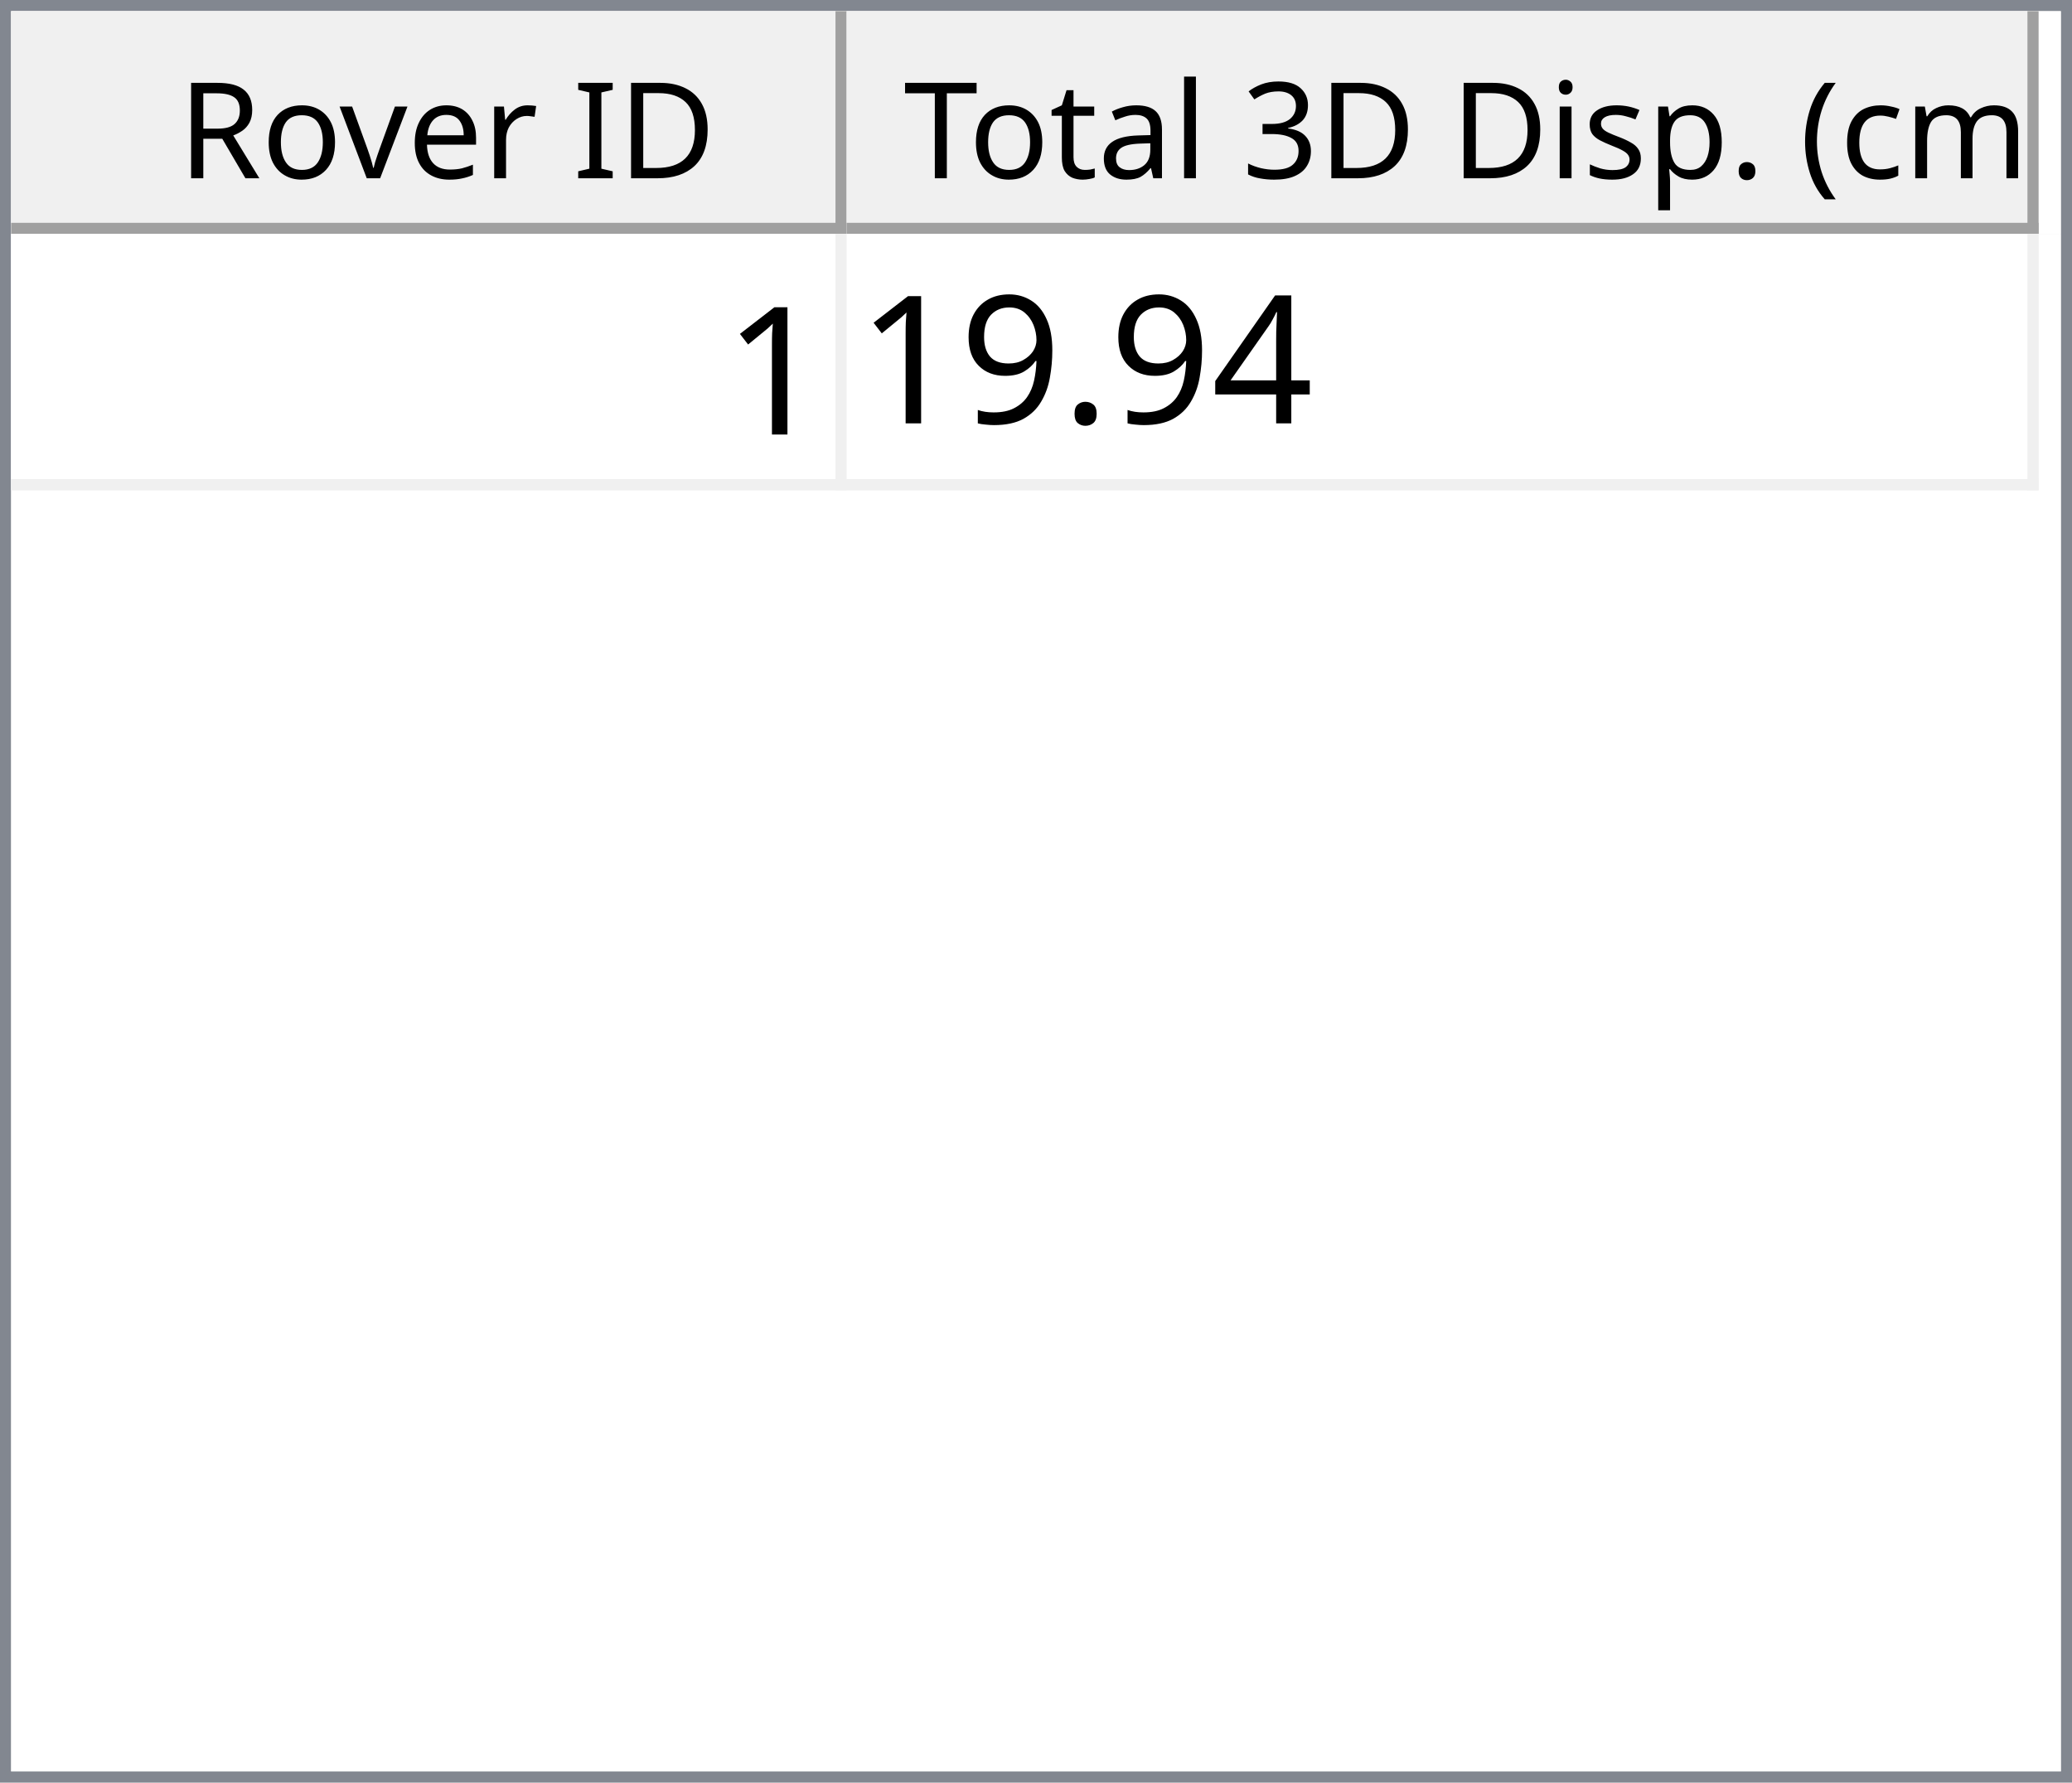
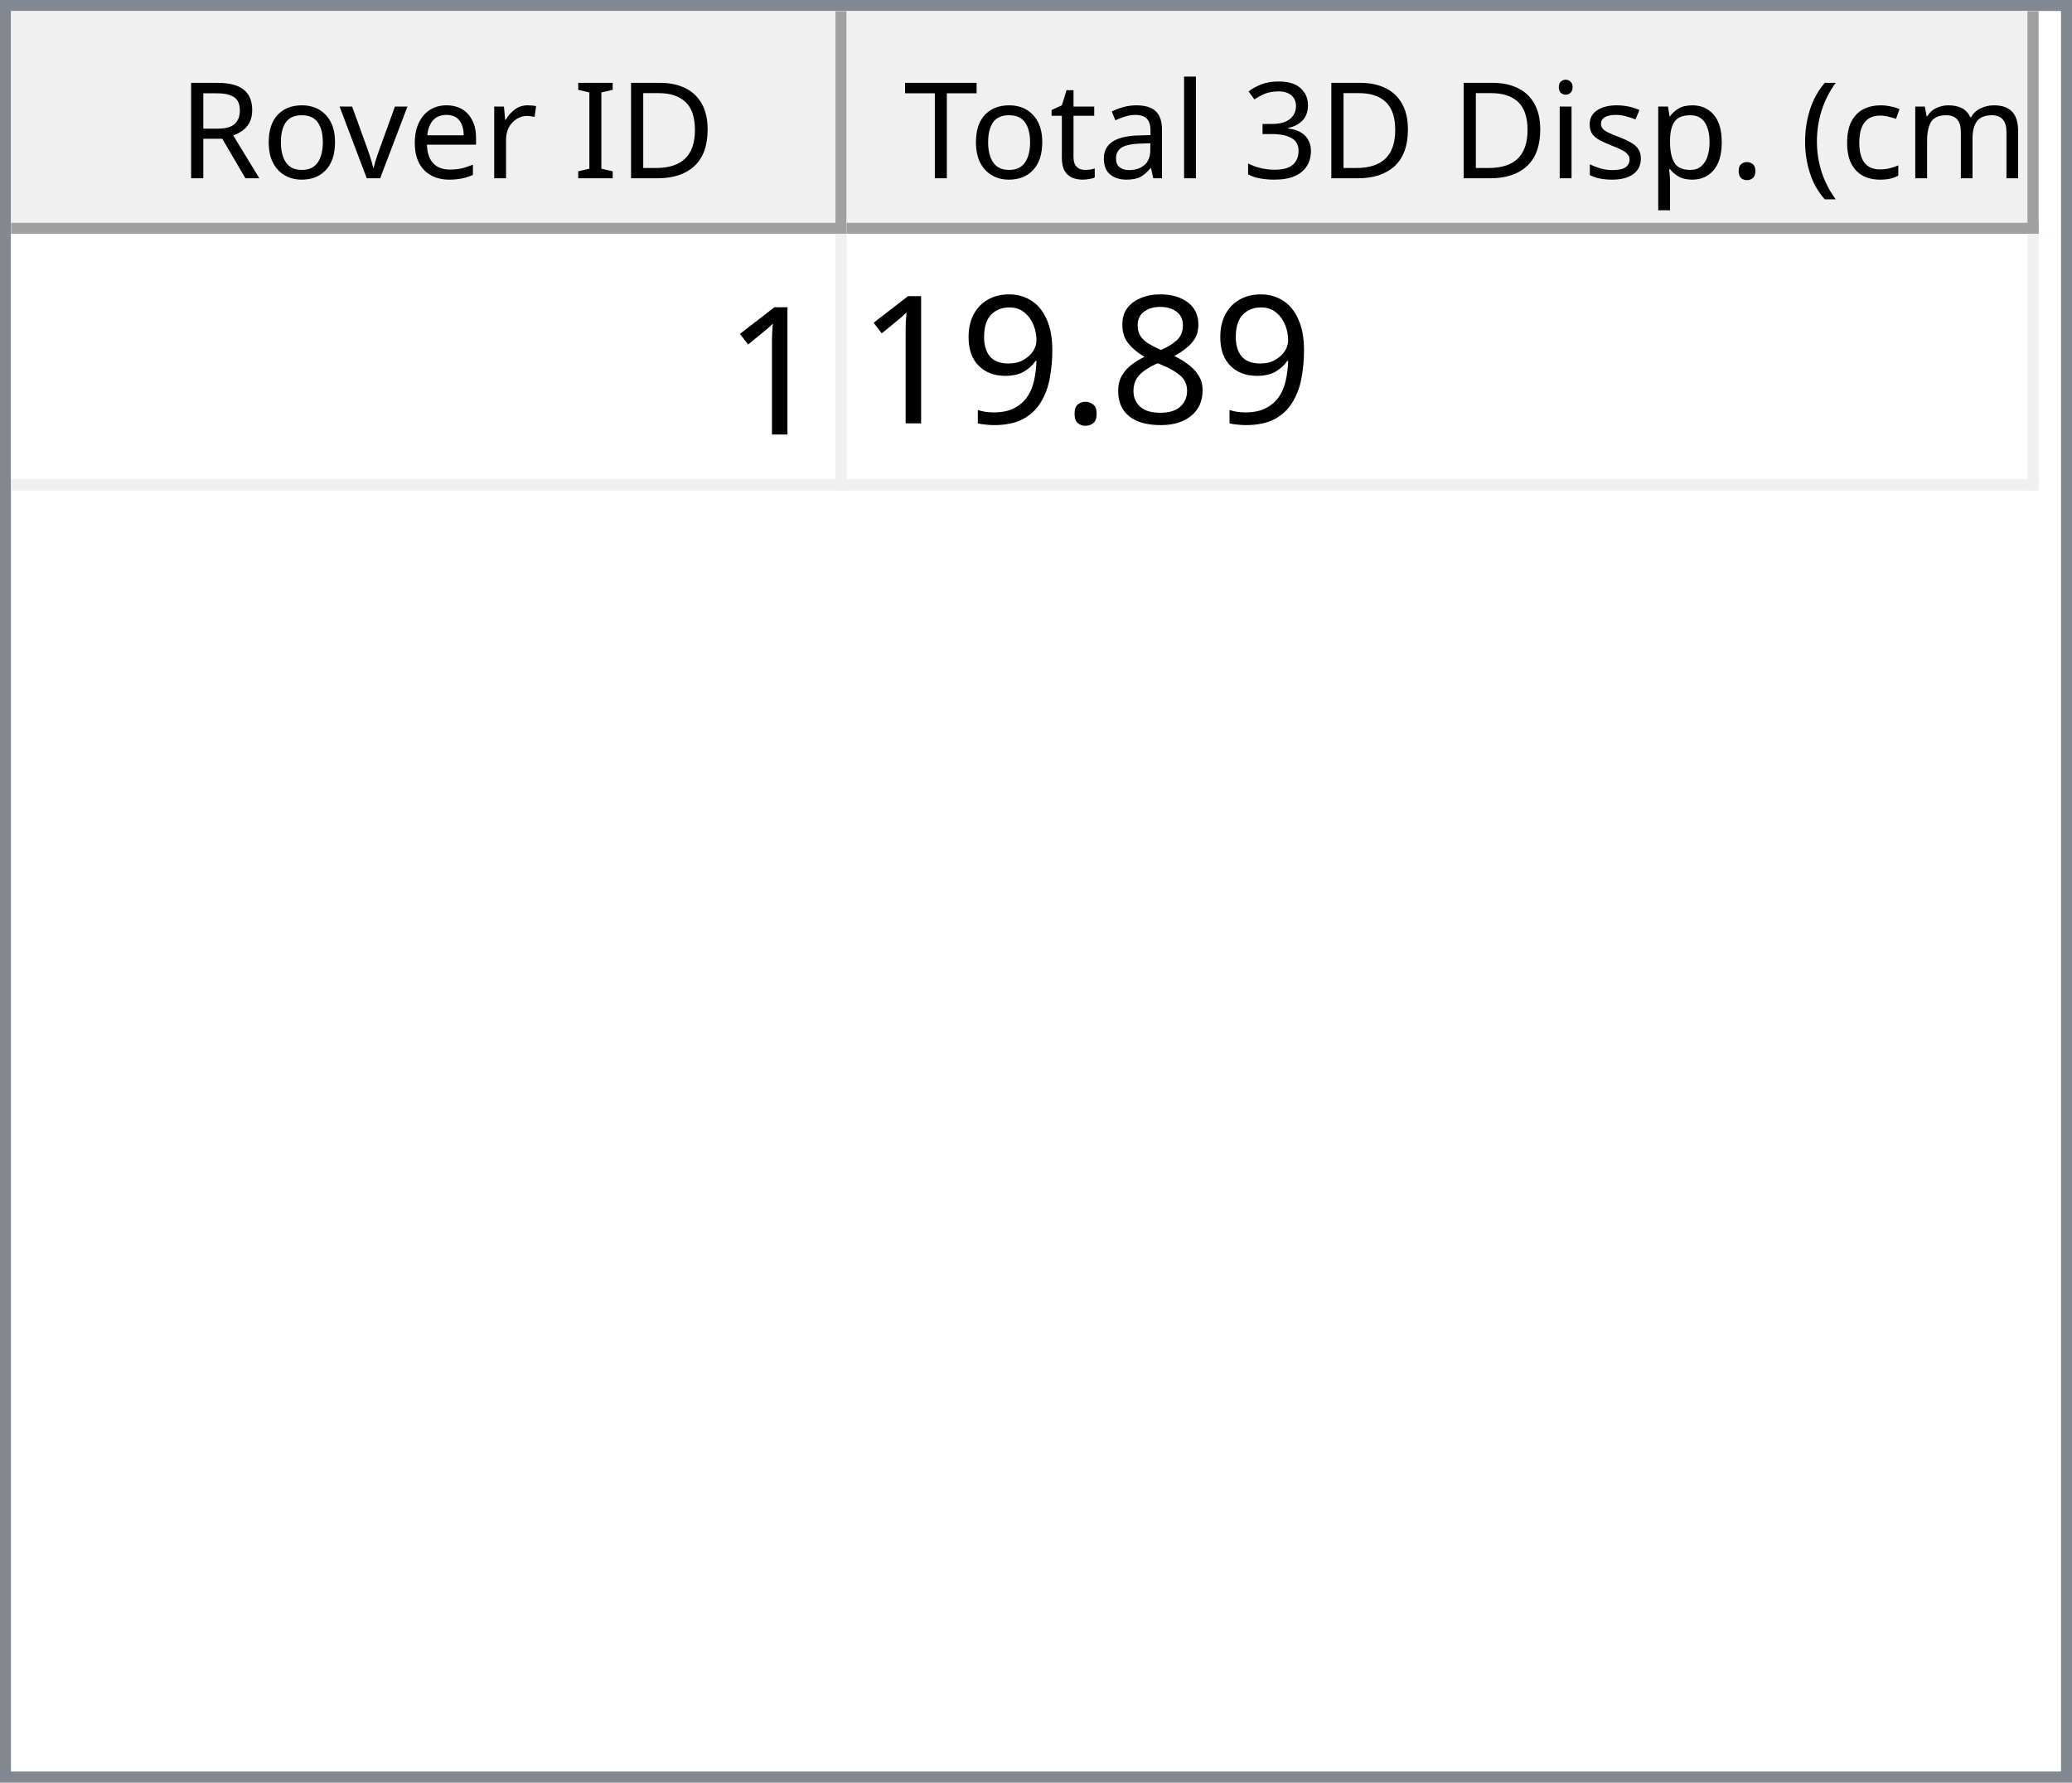
<svg xmlns="http://www.w3.org/2000/svg" style="fill-opacity:1; color-rendering:auto; color-interpolation:auto; text-rendering:auto; stroke:black; stroke-linecap:square; stroke-miterlimit:10; shape-rendering:auto; stroke-opacity:1; fill:black; stroke-dasharray:none; font-weight:normal; stroke-width:1; font-family:'Dialog'; font-style:normal; stroke-linejoin:miter; font-size:12px; stroke-dashoffset:0; image-rendering:auto;" width="186" height="160">
  <defs id="genericDefs" />
  <g>
    <defs id="defs1">
      <clipPath clipPathUnits="userSpaceOnUse" id="clipPath1">
        <path d="M0 0 L186 0 L186 160 L0 160 L0 0 Z" />
      </clipPath>
      <clipPath clipPathUnits="userSpaceOnUse" id="clipPath2">
        <path d="M0 0 L0 160 L186 160 L186 0 Z" />
      </clipPath>
      <clipPath clipPathUnits="userSpaceOnUse" id="clipPath3">
        <path d="M0 0 L0 20 L184 20 L184 0 Z" />
      </clipPath>
      <clipPath clipPathUnits="userSpaceOnUse" id="clipPath4">
        <path d="M0 0 L0 20 L75 20 L75 0 Z" />
      </clipPath>
      <clipPath clipPathUnits="userSpaceOnUse" id="clipPath5">
        <path d="M1 1 L1 19 L74 19 L74 1 Z" />
      </clipPath>
      <clipPath clipPathUnits="userSpaceOnUse" id="clipPath6">
        <path d="M0 0 L0 18 L73 18 L73 0 Z" />
      </clipPath>
      <clipPath clipPathUnits="userSpaceOnUse" id="clipPath7">
        <path d="M-0.5 -0.5 L-0.5 19.5 L74.5 19.5 L74.5 -0.5 Z" />
      </clipPath>
      <clipPath clipPathUnits="userSpaceOnUse" id="clipPath8">
        <path d="M0 0 L0 20 L107 20 L107 0 Z" />
      </clipPath>
      <clipPath clipPathUnits="userSpaceOnUse" id="clipPath9">
        <path d="M1 1 L1 19 L106 19 L106 1 Z" />
      </clipPath>
      <clipPath clipPathUnits="userSpaceOnUse" id="clipPath10">
        <path d="M0 0 L0 18 L105 18 L105 0 Z" />
      </clipPath>
      <clipPath clipPathUnits="userSpaceOnUse" id="clipPath11">
        <path d="M-0.5 -0.5 L-0.5 19.5 L106.5 19.5 L106.5 -0.5 Z" />
      </clipPath>
      <clipPath clipPathUnits="userSpaceOnUse" id="clipPath12">
        <path d="M0 0 L0 138 L184 138 L184 0 Z" />
      </clipPath>
      <clipPath clipPathUnits="userSpaceOnUse" id="clipPath13">
        <path d="M0 0 L0 23 L182 23 L182 0 Z" />
      </clipPath>
      <clipPath clipPathUnits="userSpaceOnUse" id="clipPath14">
        <path d="M-0.5 -0.5 L-0.5 22.5 L181.5 22.5 L181.5 -0.5 Z" />
      </clipPath>
      <clipPath clipPathUnits="userSpaceOnUse" id="clipPath15">
        <path d="M0 0 L0 22 L74 22 L74 0 Z" />
      </clipPath>
      <clipPath clipPathUnits="userSpaceOnUse" id="clipPath16">
        <path d="M0 0 L0 22 L106 22 L106 0 Z" />
      </clipPath>
      <font horiz-adv-x="64.551" id="font1">
        <font-face ascent="107.91" descent="25.098" units-per-em="100" style="font-style:normal; font-family:Segoe UI; font-weight:normal;" />
        <missing-glyph horiz-adv-x="64.551" d="M8.109 0 L8.109 68.266 L56.453 68.266 L56.453 0 L8.109 0 ZM15.328 7.234 L49.219 7.234 L49.219 61.031 L15.328 61.031 L15.328 7.234 Z" />
        <glyph unicode="D" horiz-adv-x="70.117" d="M9.188 0 L9.188 70.016 L28.516 70.016 Q65.531 70.016 65.531 35.891 Q65.531 19.672 55.25 9.836 Q44.969 0 27.734 0 L9.188 0 ZM17.391 62.594 L17.391 7.422 L27.828 7.422 Q41.609 7.422 49.273 14.797 Q56.938 22.172 56.938 35.688 Q56.938 62.594 28.328 62.594 L17.391 62.594 Z" />
        <glyph unicode="I" horiz-adv-x="26.611" d="M17.391 0 L9.188 0 L9.188 70.016 L17.391 70.016 L17.391 0 Z" />
        <glyph unicode=" " horiz-adv-x="27.393" d="" />
        <glyph unicode="r" horiz-adv-x="34.766" d="M34.188 41.891 Q32.078 43.5 28.125 43.5 Q23 43.5 19.555 38.672 Q16.109 33.844 16.109 25.484 L16.109 0 L8.109 0 L8.109 50 L16.109 50 L16.109 39.703 L16.312 39.703 Q18.016 44.969 21.531 47.922 Q25.047 50.875 29.391 50.875 Q32.516 50.875 34.188 50.203 L34.188 41.891 Z" />
        <glyph unicode="e" horiz-adv-x="52.295" d="M48.297 23 L12.984 23 Q13.188 14.656 17.484 10.109 Q21.781 5.562 29.297 5.562 Q37.75 5.562 44.828 11.141 L44.828 3.609 Q38.234 -1.172 27.391 -1.172 Q16.797 -1.172 10.742 5.641 Q4.688 12.453 4.688 24.812 Q4.688 36.469 11.305 43.82 Q17.922 51.172 27.734 51.172 Q37.547 51.172 42.922 44.828 Q48.297 38.484 48.297 27.203 L48.297 23 ZM40.094 29.781 Q40.047 36.719 36.75 40.578 Q33.453 44.438 27.594 44.438 Q21.922 44.438 17.969 40.383 Q14.016 36.328 13.094 29.781 L40.094 29.781 Z" />
        <glyph unicode="v" horiz-adv-x="47.9" d="M47.406 50 L27.484 0 L19.625 0 L0.688 50 L9.469 50 L22.172 13.672 Q23.578 9.672 23.922 6.688 L24.125 6.688 Q24.609 10.453 25.688 13.484 L38.969 50 L47.406 50 Z" />
        <glyph unicode="o" horiz-adv-x="58.594" d="M29 -1.172 Q17.922 -1.172 11.305 5.836 Q4.688 12.844 4.688 24.422 Q4.688 37.016 11.57 44.094 Q18.453 51.172 30.172 51.172 Q41.359 51.172 47.633 44.289 Q53.906 37.406 53.906 25.203 Q53.906 13.234 47.141 6.031 Q40.375 -1.172 29 -1.172 ZM29.594 44.438 Q21.875 44.438 17.383 39.188 Q12.891 33.938 12.891 24.703 Q12.891 15.828 17.43 10.695 Q21.969 5.562 29.594 5.562 Q37.359 5.562 41.531 10.594 Q45.703 15.625 45.703 24.906 Q45.703 34.281 41.531 39.359 Q37.359 44.438 29.594 44.438 Z" />
        <glyph unicode="R" horiz-adv-x="59.814" d="M59.375 0 L49.609 0 L37.891 19.625 Q36.281 22.359 34.766 24.289 Q33.25 26.219 31.664 27.438 Q30.078 28.656 28.25 29.219 Q26.422 29.781 24.125 29.781 L17.391 29.781 L17.391 0 L9.188 0 L9.188 70.016 L30.078 70.016 Q34.672 70.016 38.555 68.867 Q42.438 67.719 45.289 65.375 Q48.141 63.031 49.758 59.547 Q51.375 56.062 51.375 51.375 Q51.375 47.703 50.273 44.656 Q49.172 41.609 47.148 39.211 Q45.125 36.812 42.266 35.133 Q39.406 33.453 35.844 32.516 L35.844 32.328 Q37.594 31.547 38.891 30.547 Q40.188 29.547 41.359 28.18 Q42.531 26.812 43.68 25.078 Q44.828 23.344 46.234 21.047 L59.375 0 ZM17.391 62.594 L17.391 37.203 L28.516 37.203 Q31.594 37.203 34.203 38.133 Q36.812 39.062 38.719 40.797 Q40.625 42.531 41.703 45.047 Q42.781 47.562 42.781 50.688 Q42.781 56.297 39.141 59.445 Q35.5 62.594 28.609 62.594 L17.391 62.594 Z" />
        <glyph unicode=")" horiz-adv-x="30.176" d="M8.297 -15.922 L1.172 -15.922 Q16.406 2.344 16.406 26.812 Q16.406 51.469 1.078 70.016 L8.297 70.016 Q23.531 52.156 23.531 26.703 Q23.531 1.375 8.297 -15.922 Z" />
        <glyph unicode="m" horiz-adv-x="86.133" d="M79.109 0 L71.094 0 L71.094 28.719 Q71.094 37.016 68.531 40.727 Q65.969 44.438 59.906 44.438 Q54.781 44.438 51.195 39.75 Q47.609 35.062 47.609 28.516 L47.609 0 L39.594 0 L39.594 29.688 Q39.594 44.438 28.219 44.438 Q22.953 44.438 19.531 40.016 Q16.109 35.594 16.109 28.516 L16.109 0 L8.109 0 L8.109 50 L16.109 50 L16.109 42.094 L16.312 42.094 Q21.625 51.172 31.844 51.172 Q36.969 51.172 40.773 48.312 Q44.578 45.453 46 40.828 Q51.562 51.172 62.594 51.172 Q79.109 51.172 79.109 30.812 L79.109 0 Z" />
        <glyph unicode="c" horiz-adv-x="46.191" d="M42.188 2.297 Q36.422 -1.172 28.516 -1.172 Q17.828 -1.172 11.258 5.789 Q4.688 12.75 4.688 23.828 Q4.688 36.188 11.766 43.68 Q18.844 51.172 30.672 51.172 Q37.25 51.172 42.281 48.734 L42.281 40.531 Q36.719 44.438 30.375 44.438 Q22.703 44.438 17.797 38.945 Q12.891 33.453 12.891 24.516 Q12.891 15.719 17.508 10.641 Q22.125 5.562 29.891 5.562 Q36.422 5.562 42.188 9.906 L42.188 2.297 Z" />
        <glyph unicode="(" horiz-adv-x="30.176" d="M29.109 -15.922 L21.969 -15.922 Q6.844 1.375 6.844 26.703 Q6.844 52.156 21.969 70.016 L29.203 70.016 Q13.875 51.469 13.875 26.812 Q13.875 2.344 29.109 -15.922 Z" />
        <glyph unicode="." horiz-adv-x="21.68" d="M10.891 -1.078 Q8.641 -1.078 7.055 0.539 Q5.469 2.156 5.469 4.391 Q5.469 6.641 7.055 8.273 Q8.641 9.906 10.891 9.906 Q13.188 9.906 14.797 8.273 Q16.406 6.641 16.406 4.391 Q16.406 2.156 14.797 0.539 Q13.188 -1.078 10.891 -1.078 Z" />
        <glyph unicode="p" horiz-adv-x="58.789" d="M16.312 7.234 L16.109 7.234 L16.109 -23 L8.109 -23 L8.109 50 L16.109 50 L16.109 41.219 L16.312 41.219 Q22.219 51.172 33.594 51.172 Q43.266 51.172 48.688 44.461 Q54.109 37.75 54.109 26.469 Q54.109 13.922 48 6.375 Q41.891 -1.172 31.297 -1.172 Q21.578 -1.172 16.312 7.234 ZM16.109 27.391 L16.109 20.406 Q16.109 14.203 20.141 9.883 Q24.172 5.562 30.375 5.562 Q37.641 5.562 41.773 11.133 Q45.906 16.703 45.906 26.609 Q45.906 34.969 42.047 39.703 Q38.188 44.438 31.594 44.438 Q24.609 44.438 20.359 39.578 Q16.109 34.719 16.109 27.391 Z" />
        <glyph unicode="s" horiz-adv-x="42.432" d="M5.078 1.812 L5.078 10.406 Q11.625 5.562 19.484 5.562 Q30.031 5.562 30.031 12.594 Q30.031 14.594 29.125 15.992 Q28.219 17.391 26.68 18.461 Q25.141 19.531 23.07 20.383 Q21 21.234 18.609 22.172 Q15.281 23.484 12.766 24.828 Q10.25 26.172 8.57 27.859 Q6.891 29.547 6.031 31.695 Q5.172 33.844 5.172 36.719 Q5.172 40.234 6.789 42.945 Q8.406 45.656 11.086 47.484 Q13.766 49.312 17.211 50.242 Q20.656 51.172 24.312 51.172 Q30.812 51.172 35.938 48.922 L35.938 40.828 Q30.422 44.438 23.25 44.438 Q21 44.438 19.195 43.922 Q17.391 43.406 16.094 42.477 Q14.797 41.547 14.086 40.258 Q13.375 38.969 13.375 37.406 Q13.375 35.453 14.086 34.133 Q14.797 32.812 16.164 31.789 Q17.531 30.766 19.484 29.938 Q21.438 29.109 23.922 28.125 Q27.25 26.859 29.883 25.516 Q32.516 24.172 34.375 22.484 Q36.234 20.797 37.234 18.602 Q38.234 16.406 38.234 13.375 Q38.234 9.672 36.602 6.938 Q34.969 4.203 32.234 2.398 Q29.5 0.594 25.93 -0.289 Q22.359 -1.172 18.453 -1.172 Q10.75 -1.172 5.078 1.812 Z" />
        <glyph unicode="i" horiz-adv-x="24.219" d="M12.203 62.703 Q10.062 62.703 8.547 64.164 Q7.031 65.625 7.031 67.875 Q7.031 70.125 8.547 71.609 Q10.062 73.094 12.203 73.094 Q14.406 73.094 15.945 71.609 Q17.484 70.125 17.484 67.875 Q17.484 65.719 15.945 64.211 Q14.406 62.703 12.203 62.703 ZM16.109 0 L8.109 0 L8.109 50 L16.109 50 L16.109 0 Z" />
        <glyph unicode="3" horiz-adv-x="53.906" d="M46.531 19.828 Q46.531 15.094 44.75 11.211 Q42.969 7.328 39.719 4.57 Q36.469 1.812 31.93 0.297 Q27.391 -1.219 21.922 -1.219 Q11.922 -1.219 6 2.594 L6 11.188 Q13.094 5.609 22.219 5.609 Q25.875 5.609 28.828 6.539 Q31.781 7.469 33.906 9.227 Q36.031 10.984 37.18 13.477 Q38.328 15.969 38.328 19.094 Q38.328 32.812 18.797 32.812 L12.984 32.812 L12.984 39.594 L18.5 39.594 Q35.797 39.594 35.797 52.484 Q35.797 64.406 22.609 64.406 Q15.188 64.406 8.688 59.422 L8.688 67.188 Q15.375 71.188 24.609 71.188 Q29 71.188 32.57 69.969 Q36.141 68.75 38.68 66.555 Q41.219 64.359 42.609 61.281 Q44 58.203 44 54.5 Q44 40.672 30.031 36.719 L30.031 36.531 Q33.594 36.141 36.625 34.797 Q39.656 33.453 41.852 31.305 Q44.047 29.156 45.289 26.25 Q46.531 23.344 46.531 19.828 Z" />
        <glyph unicode="l" horiz-adv-x="24.219" d="M16.109 0 L8.109 0 L8.109 74.031 L16.109 74.031 L16.109 0 Z" />
        <glyph unicode="a" horiz-adv-x="50.879" d="M43.891 0 L35.891 0 L35.891 7.812 L35.688 7.812 Q30.469 -1.172 20.312 -1.172 Q12.844 -1.172 8.617 2.781 Q4.391 6.734 4.391 13.281 Q4.391 27.297 20.906 29.594 L35.891 31.688 Q35.891 44.438 25.594 44.438 Q16.547 44.438 9.281 38.281 L9.281 46.484 Q16.656 51.172 26.266 51.172 Q43.891 51.172 43.891 32.516 L43.891 0 ZM35.891 25.297 L23.828 23.641 Q18.266 22.859 15.43 20.875 Q12.594 18.891 12.594 13.875 Q12.594 10.203 15.211 7.883 Q17.828 5.562 22.172 5.562 Q28.125 5.562 32.008 9.742 Q35.891 13.922 35.891 20.312 L35.891 25.297 Z" />
        <glyph unicode="t" horiz-adv-x="33.887" d="M31.297 0.484 Q28.469 -1.078 23.828 -1.078 Q10.688 -1.078 10.688 13.578 L10.688 43.172 L2.094 43.172 L2.094 50 L10.688 50 L10.688 62.203 L18.703 64.797 L18.703 50 L31.297 50 L31.297 43.172 L18.703 43.172 L18.703 14.984 Q18.703 9.969 20.414 7.82 Q22.125 5.672 26.078 5.672 Q29.109 5.672 31.297 7.328 L31.297 0.484 Z" />
        <glyph unicode="T" horiz-adv-x="52.393" d="M50.594 62.594 L30.375 62.594 L30.375 0 L22.172 0 L22.172 62.594 L2 62.594 L2 70.016 L50.594 70.016 L50.594 62.594 Z" />
      </font>
      <font horiz-adv-x="75.0" id="font2">
        <font-face ascent="100.537" descent="21.973" units-per-em="100" style="font-style:normal; font-family:sans-serif; font-weight:normal;" />
        <missing-glyph horiz-adv-x="75.0" d="M12.5 0 L12.5 62.5 L62.5 62.5 L62.5 0 L12.5 0 ZM14.062 1.562 L60.938 1.562 L60.938 60.938 L14.062 60.938 L14.062 1.562 Z" />
        <glyph unicode="1" horiz-adv-x="55.615" d="M37.25 0 L28.469 0 L28.469 56 Q25.297 52.984 20.141 49.953 Q14.984 46.922 10.891 45.406 L10.891 53.906 Q18.266 57.375 23.781 62.305 Q29.297 67.234 31.594 71.875 L37.25 71.875 L37.25 0 Z" />
-         <glyph unicode="4" horiz-adv-x="55.615" d="M32.328 0 L32.328 17.141 L1.266 17.141 L1.266 25.203 L33.938 71.578 L41.109 71.578 L41.109 25.203 L50.781 25.203 L50.781 17.141 L41.109 17.141 L41.109 0 L32.328 0 ZM32.328 25.203 L32.328 57.469 L9.906 25.203 L32.328 25.203 Z" />
+         <glyph unicode="8" horiz-adv-x="55.615" d="M17.672 38.812 Q12.203 40.828 9.57 44.539 Q6.938 48.25 6.938 53.422 Q6.938 61.234 12.555 66.555 Q18.172 71.875 27.484 71.875 Q36.859 71.875 42.578 66.43 Q48.297 60.984 48.297 53.172 Q48.297 48.188 45.68 44.508 Q43.062 40.828 37.75 38.812 Q44.344 36.672 47.781 31.883 Q51.219 27.094 51.219 20.453 Q51.219 11.281 44.727 5.031 Q38.234 -1.219 27.641 -1.219 Q17.047 -1.219 10.547 5.055 Q4.047 11.328 4.047 20.703 Q4.047 27.688 7.594 32.398 Q11.141 37.109 17.672 38.812 ZM15.922 53.719 Q15.922 48.641 19.195 45.414 Q22.469 42.188 27.688 42.188 Q32.766 42.188 36.016 45.383 Q39.266 48.578 39.266 53.219 Q39.266 58.062 35.914 61.359 Q32.562 64.656 27.594 64.656 Q22.562 64.656 19.242 61.43 Q15.922 58.203 15.922 53.719 ZM13.094 20.656 Q13.094 16.891 14.875 13.375 Q16.656 9.859 20.172 7.93 Q23.688 6 27.734 6 Q34.031 6 38.133 10.055 Q42.234 14.109 42.234 20.359 Q42.234 26.703 38.016 30.859 Q33.797 35.016 27.438 35.016 Q21.234 35.016 17.164 30.914 Q13.094 26.812 13.094 20.656 Z" />
        <glyph unicode="." horiz-adv-x="27.783" d="M9.078 0 L9.078 10.016 L19.094 10.016 L19.094 0 L9.078 0 Z" />
        <glyph unicode="9" horiz-adv-x="55.615" d="M5.469 16.547 L13.922 17.328 Q14.984 11.375 18.016 8.688 Q21.047 6 25.781 6 Q29.828 6 32.883 7.859 Q35.938 9.719 37.891 12.82 Q39.844 15.922 41.164 21.195 Q42.484 26.469 42.484 31.938 Q42.484 32.516 42.438 33.688 Q39.797 29.5 35.234 26.883 Q30.672 24.266 25.344 24.266 Q16.453 24.266 10.305 30.711 Q4.156 37.156 4.156 47.703 Q4.156 58.594 10.578 65.234 Q17 71.875 26.656 71.875 Q33.641 71.875 39.43 68.117 Q45.219 64.359 48.219 57.398 Q51.219 50.438 51.219 37.25 Q51.219 23.531 48.242 15.406 Q45.266 7.281 39.383 3.031 Q33.5 -1.219 25.594 -1.219 Q17.188 -1.219 11.867 3.445 Q6.547 8.109 5.469 16.547 ZM41.453 48.141 Q41.453 55.719 37.43 60.156 Q33.406 64.594 27.734 64.594 Q21.875 64.594 17.531 59.812 Q13.188 55.031 13.188 47.406 Q13.188 40.578 17.312 36.305 Q21.438 32.031 27.484 32.031 Q33.594 32.031 37.523 36.305 Q41.453 40.578 41.453 48.141 Z" />
      </font>
    </defs>
    <g style="fill:white; stroke:white;">
      <rect x="0" y="0" width="186" style="clip-path:url(#clipPath1); stroke:none;" height="160" />
    </g>
    <g style="fill:white; text-rendering:optimizeSpeed; color-rendering:optimizeSpeed; image-rendering:optimizeSpeed; shape-rendering:crispEdges; stroke:white; color-interpolation:sRGB;">
      <rect x="0" width="186" height="160" y="0" style="stroke:none;" />
      <path style="stroke:none;" d="M0 160 L186 160 L186 0 L0 0 Z" />
    </g>
    <g style="fill:rgb(240,240,240); font-family:'Segoe UI'; stroke:rgb(240,240,240);">
      <rect x="0" y="0" width="186" style="clip-path:url(#clipPath2); stroke:none;" height="160" />
    </g>
    <g style="fill:rgb(130,135,144); font-family:'Segoe UI'; stroke:rgb(130,135,144);">
      <path d="M0 0 L186 0 L186 160 L0 160 L0 0 ZM1 1 L185 1 L185 159 L1 159 L1 1 Z" style="fill-rule:evenodd; clip-path:url(#clipPath2); stroke:none;" />
    </g>
    <g style="fill:white; font-family:'Segoe UI'; stroke:white;" transform="translate(1,1)">
      <rect x="0" y="0" width="184" style="clip-path:url(#clipPath3); stroke:none;" height="20" />
    </g>
    <g style="fill:rgb(240,240,240); font-family:'Segoe UI'; stroke:rgb(240,240,240);" transform="translate(1,1)">
      <rect x="0" y="0" width="75" style="clip-path:url(#clipPath4); stroke:none;" height="20" />
    </g>
    <g style="font-family:'Segoe UI';" transform="translate(2,2)">
      <text x="14" xml:space="preserve" y="14" style="clip-path:url(#clipPath6); stroke:none;">Rover ID</text>
    </g>
    <g style="fill:rgb(160,160,160); font-family:'Segoe UI'; stroke:rgb(160,160,160); stroke-linejoin:bevel;" transform="translate(1.5,1.5)">
      <line x1="74" x2="74" y1="0" style="fill:none; clip-path:url(#clipPath7);" y2="19" />
    </g>
    <g style="fill:rgb(160,160,160); font-family:'Segoe UI'; stroke:rgb(160,160,160); stroke-linejoin:bevel;" transform="matrix(1,0,0,1,1,1) translate(0.5,0.5)">
      <line x1="0" x2="74" y1="19" style="fill:none; clip-path:url(#clipPath7);" y2="19" />
    </g>
    <g style="fill:rgb(240,240,240); font-family:'Segoe UI'; stroke:rgb(240,240,240);" transform="translate(76,1)">
      <rect x="0" y="0" width="107" style="clip-path:url(#clipPath8); stroke:none;" height="20" />
    </g>
    <g style="font-family:'Segoe UI';" transform="translate(77,2)">
      <text x="1" xml:space="preserve" y="14" style="clip-path:url(#clipPath10); stroke:none;"> Total 3D Disp. (cm)</text>
    </g>
    <g style="fill:rgb(160,160,160); font-family:'Segoe UI'; stroke:rgb(160,160,160); stroke-linejoin:bevel;" transform="translate(76.5,1.5)">
      <line x1="106" x2="106" y1="0" style="fill:none; clip-path:url(#clipPath11);" y2="19" />
    </g>
    <g style="fill:rgb(160,160,160); font-family:'Segoe UI'; stroke:rgb(160,160,160); stroke-linejoin:bevel;" transform="matrix(1,0,0,1,76,1) translate(0.5,0.5)">
      <line x1="0" x2="106" y1="19" style="fill:none; clip-path:url(#clipPath11);" y2="19" />
    </g>
    <g style="fill:white; font-family:'Segoe UI'; stroke:white;" transform="translate(1,21)">
      <rect x="0" y="0" width="184" style="clip-path:url(#clipPath12); stroke:none;" height="138" />
    </g>
    <g style="fill:rgb(240,240,240); font-size:16px; font-family:sans-serif; stroke:rgb(240,240,240);" transform="translate(1,21)">
      <rect x="0" y="0" width="182" style="clip-path:url(#clipPath13); stroke:none;" height="23" />
      <line transform="translate(0.5,0.5)" x1="0" x2="181" y1="22" style="clip-path:url(#clipPath14); fill:none; stroke-linejoin:bevel;" y2="22" />
    </g>
    <g transform="matrix(1,0,0,1,1,21) translate(0.5,0.5)" style="fill:rgb(240,240,240); font-size:16px; font-family:sans-serif; stroke:rgb(240,240,240); stroke-linejoin:bevel;">
      <line x1="74" x2="74" y1="0" style="fill:none; clip-path:url(#clipPath14);" y2="22" />
    </g>
    <g transform="matrix(1,0,0,1,1,21) translate(0.5,0.5)" style="fill:rgb(240,240,240); font-size:16px; font-family:sans-serif; stroke:rgb(240,240,240); stroke-linejoin:bevel;">
      <line x1="181" x2="181" y1="0" style="fill:none; clip-path:url(#clipPath14);" y2="22" />
    </g>
    <g style="fill:white; font-size:16px; font-family:sans-serif; stroke:white;" transform="matrix(1,0,0,1,1,21)">
      <rect x="0" y="0" width="74" style="clip-path:url(#clipPath15); stroke:none;" height="22" />
      <text x="64" y="18" style="fill:black; clip-path:url(#clipPath15); stroke:none;" xml:space="preserve">1</text>
    </g>
    <g style="fill:white; font-size:16px; font-family:sans-serif; stroke:white;" transform="matrix(1,0,0,1,1,21) translate(75,0)">
      <rect x="0" y="0" width="106" style="clip-path:url(#clipPath16); stroke:none;" height="22" />
-       <text x="1" y="17" style="fill:black; clip-path:url(#clipPath16); stroke:none;" xml:space="preserve">19.94</text>
+       <text x="1" y="17" style="fill:black; clip-path:url(#clipPath16); stroke:none;" xml:space="preserve">19.89</text>
    </g>
  </g>
</svg>
